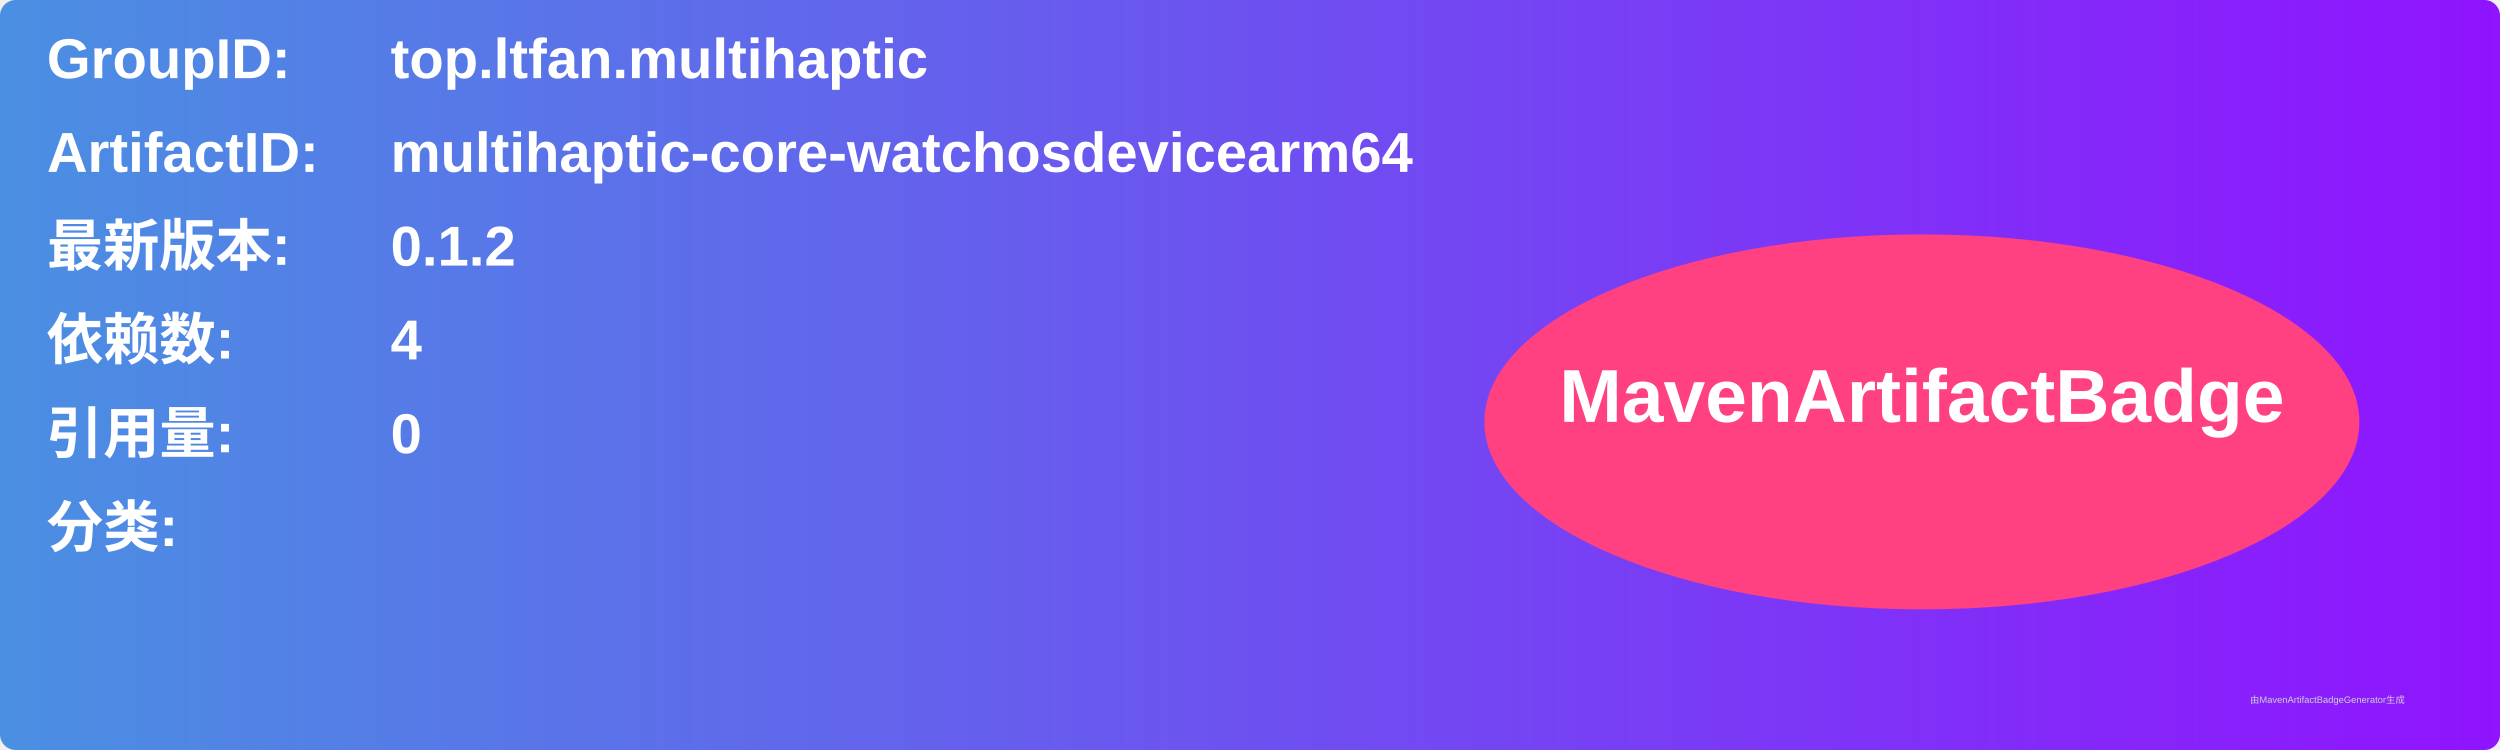
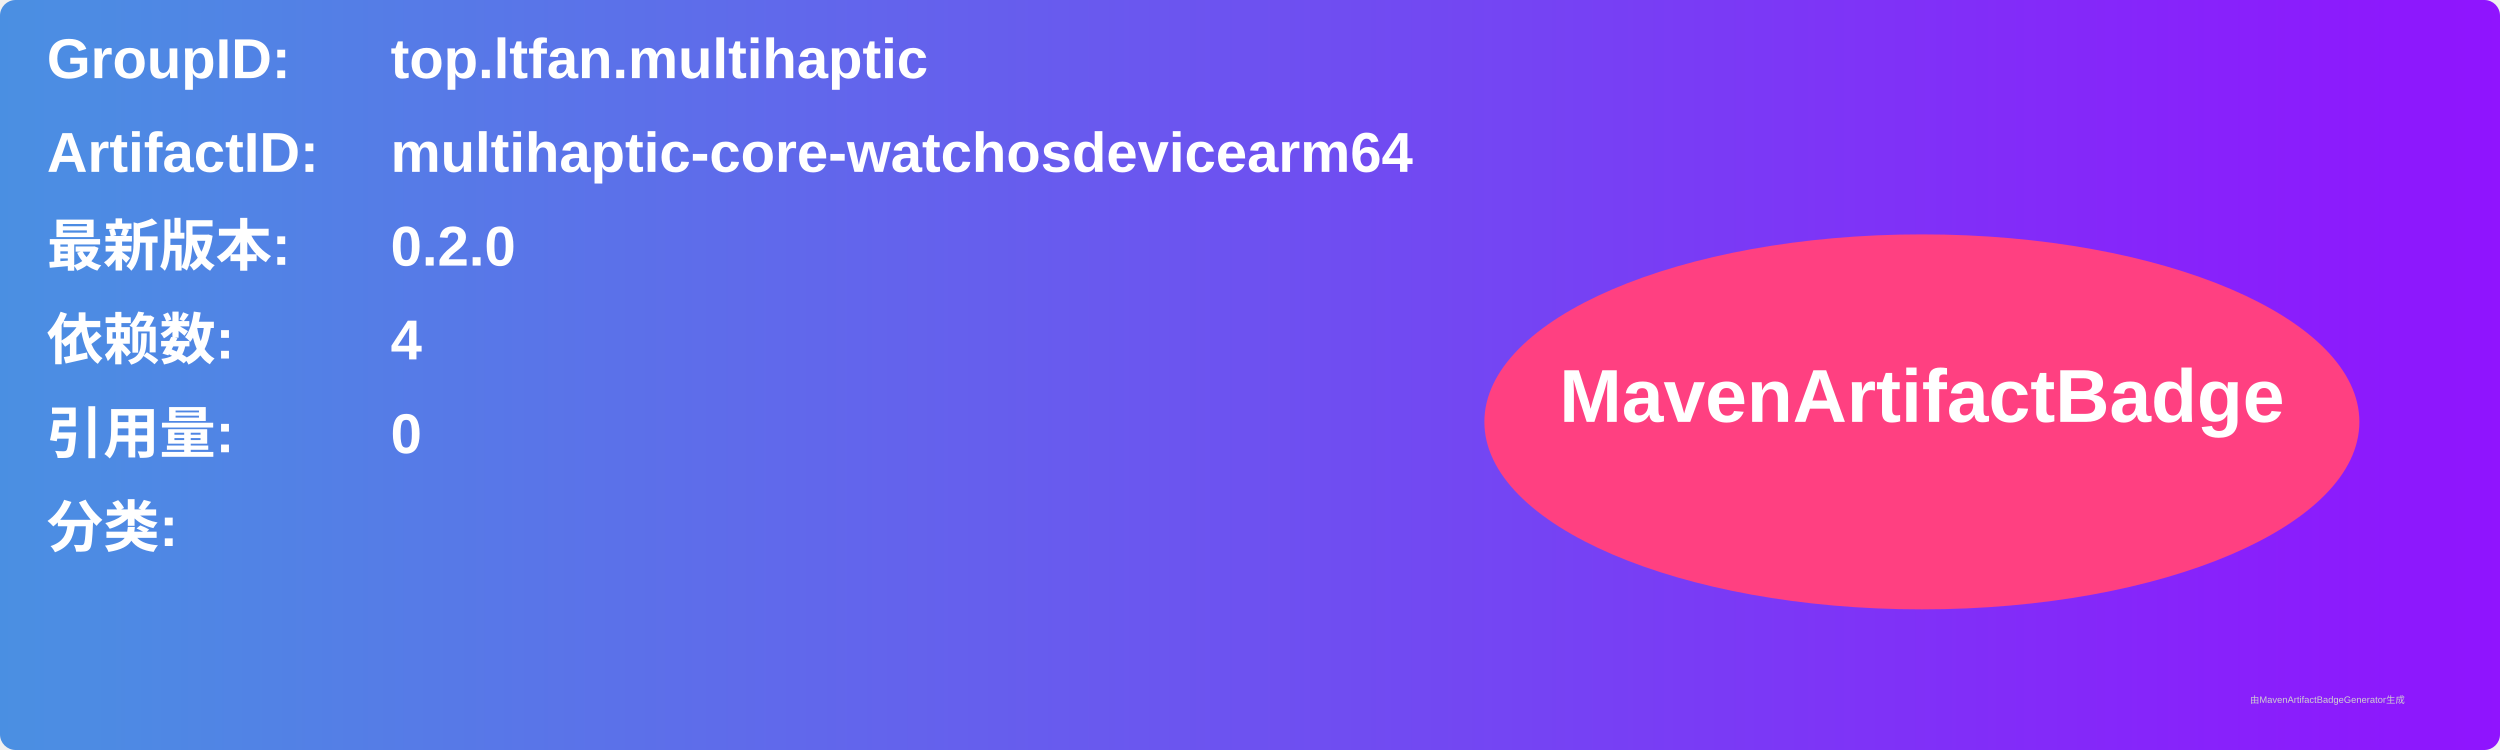
<svg xmlns="http://www.w3.org/2000/svg" width="800" height="240" viewBox="0 0 800 240">
  <linearGradient id="grad" x1="0%" y1="0%" x2="100%" y2="0%">
    <stop offset="0%" stop-color="#4a90e2" />
    <stop offset="100%" stop-color="#9013fe" />
  </linearGradient>
  <rect width="100%" height="100%" rx="5" ry="5" fill="url(#grad)" />
  <g transform="translate(15, 15)">
    <text x="0" y="10" font-family="Arial" font-size="18" fill="white" font-weight="bold" width="260">GroupID:</text>
    <text x="110" y="10" font-family="Arial" font-size="18" fill="white" font-weight="bold" width="460">top.ltfan.multihaptic</text>
    <text x="0" y="40" font-family="Arial" font-size="18" fill="white" font-weight="bold" width="260">ArtifactID:</text>
    <text x="110" y="40" font-family="Arial" font-size="18" fill="white" font-weight="bold" width="460">multihaptic-core-watchosdevicearm64</text>
    <text x="0" y="70" font-family="Arial" font-size="18" fill="white" font-weight="bold">最新版本:</text>
    <text x="110" y="70" font-family="Arial" font-size="18" fill="white" font-weight="bold">
-       <tspan font-weight="bold">0.1.2</tspan>
+       <tspan font-weight="bold">0.2.0</tspan>
    </text>
    <text x="0" y="100" font-family="Arial" font-size="18" fill="white" font-weight="bold">依赖数: </text>
    <text x="110" y="100" font-family="Arial" font-size="18" fill="white">
      <tspan font-weight="bold">4</tspan>
    </text>
    <text x="0" y="130" font-family="Arial" font-size="18" fill="white" font-weight="bold">引用量: </text>
    <text x="110" y="130" font-family="Arial" font-size="18" fill="white">
      <tspan font-weight="bold">0</tspan>
    </text>
    <text x="0" y="160" font-family="Arial" font-size="18" fill="white" font-weight="bold">分类:</text>
    <text x="10" y="190" font-family="Arial" font-size="10" fill="white">
      <tspan font-weight="bold" />
    </text>
    <ellipse cx="600" cy="120" rx="140" ry="60" fill="#ff4081" />
    <text x="600" y="120" text-anchor="middle" font-family="Arial" font-size="24" fill="white" font-weight="bold">MavenArtifactBadge</text>
  </g>
  <text x="720" y="225" font-family="Arial" font-size="3" fill="#d0d0d0">由MavenArtifactBadgeGenerator生成</text>
</svg>
